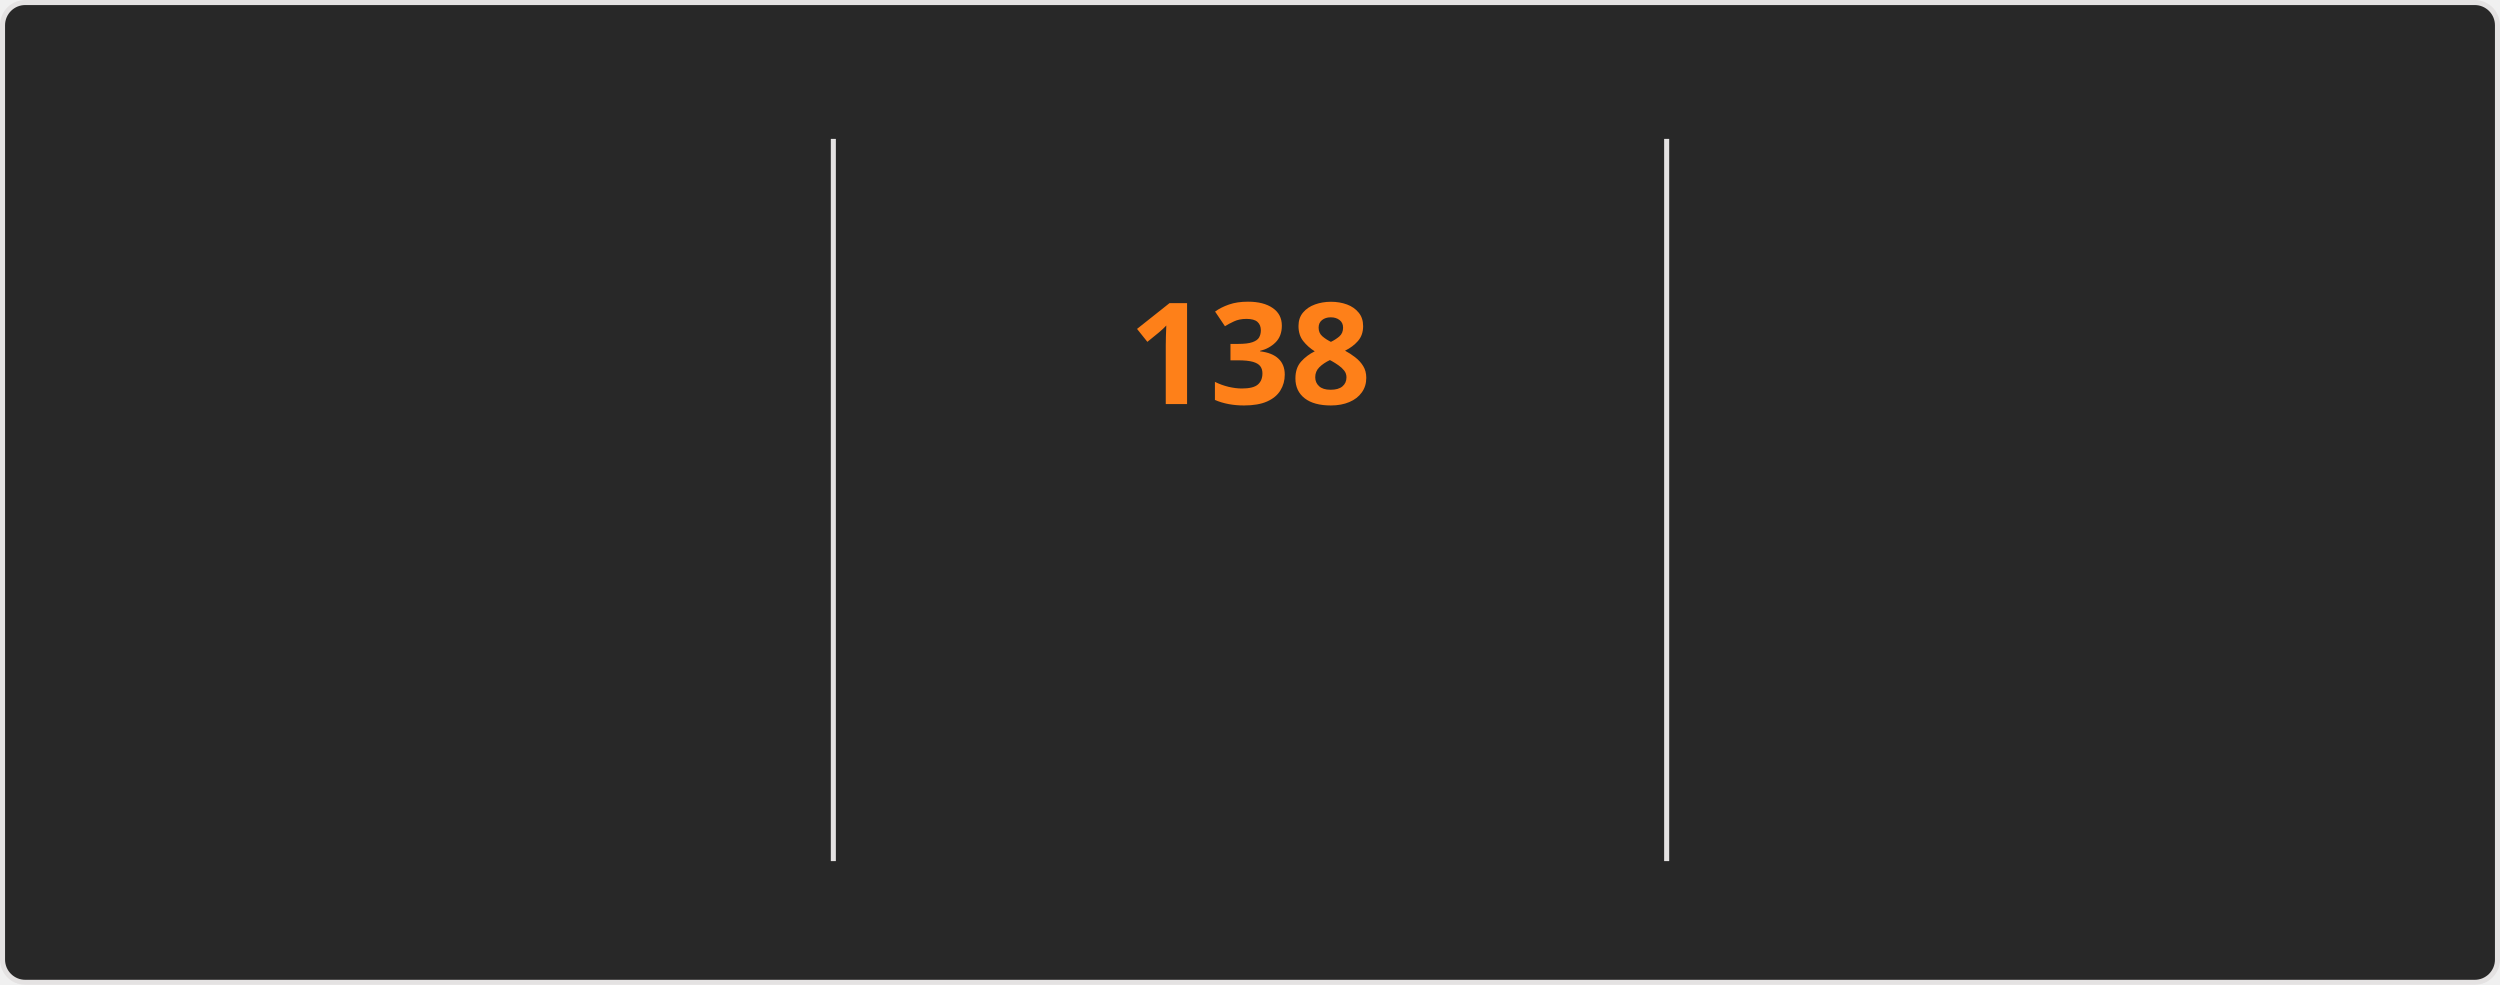
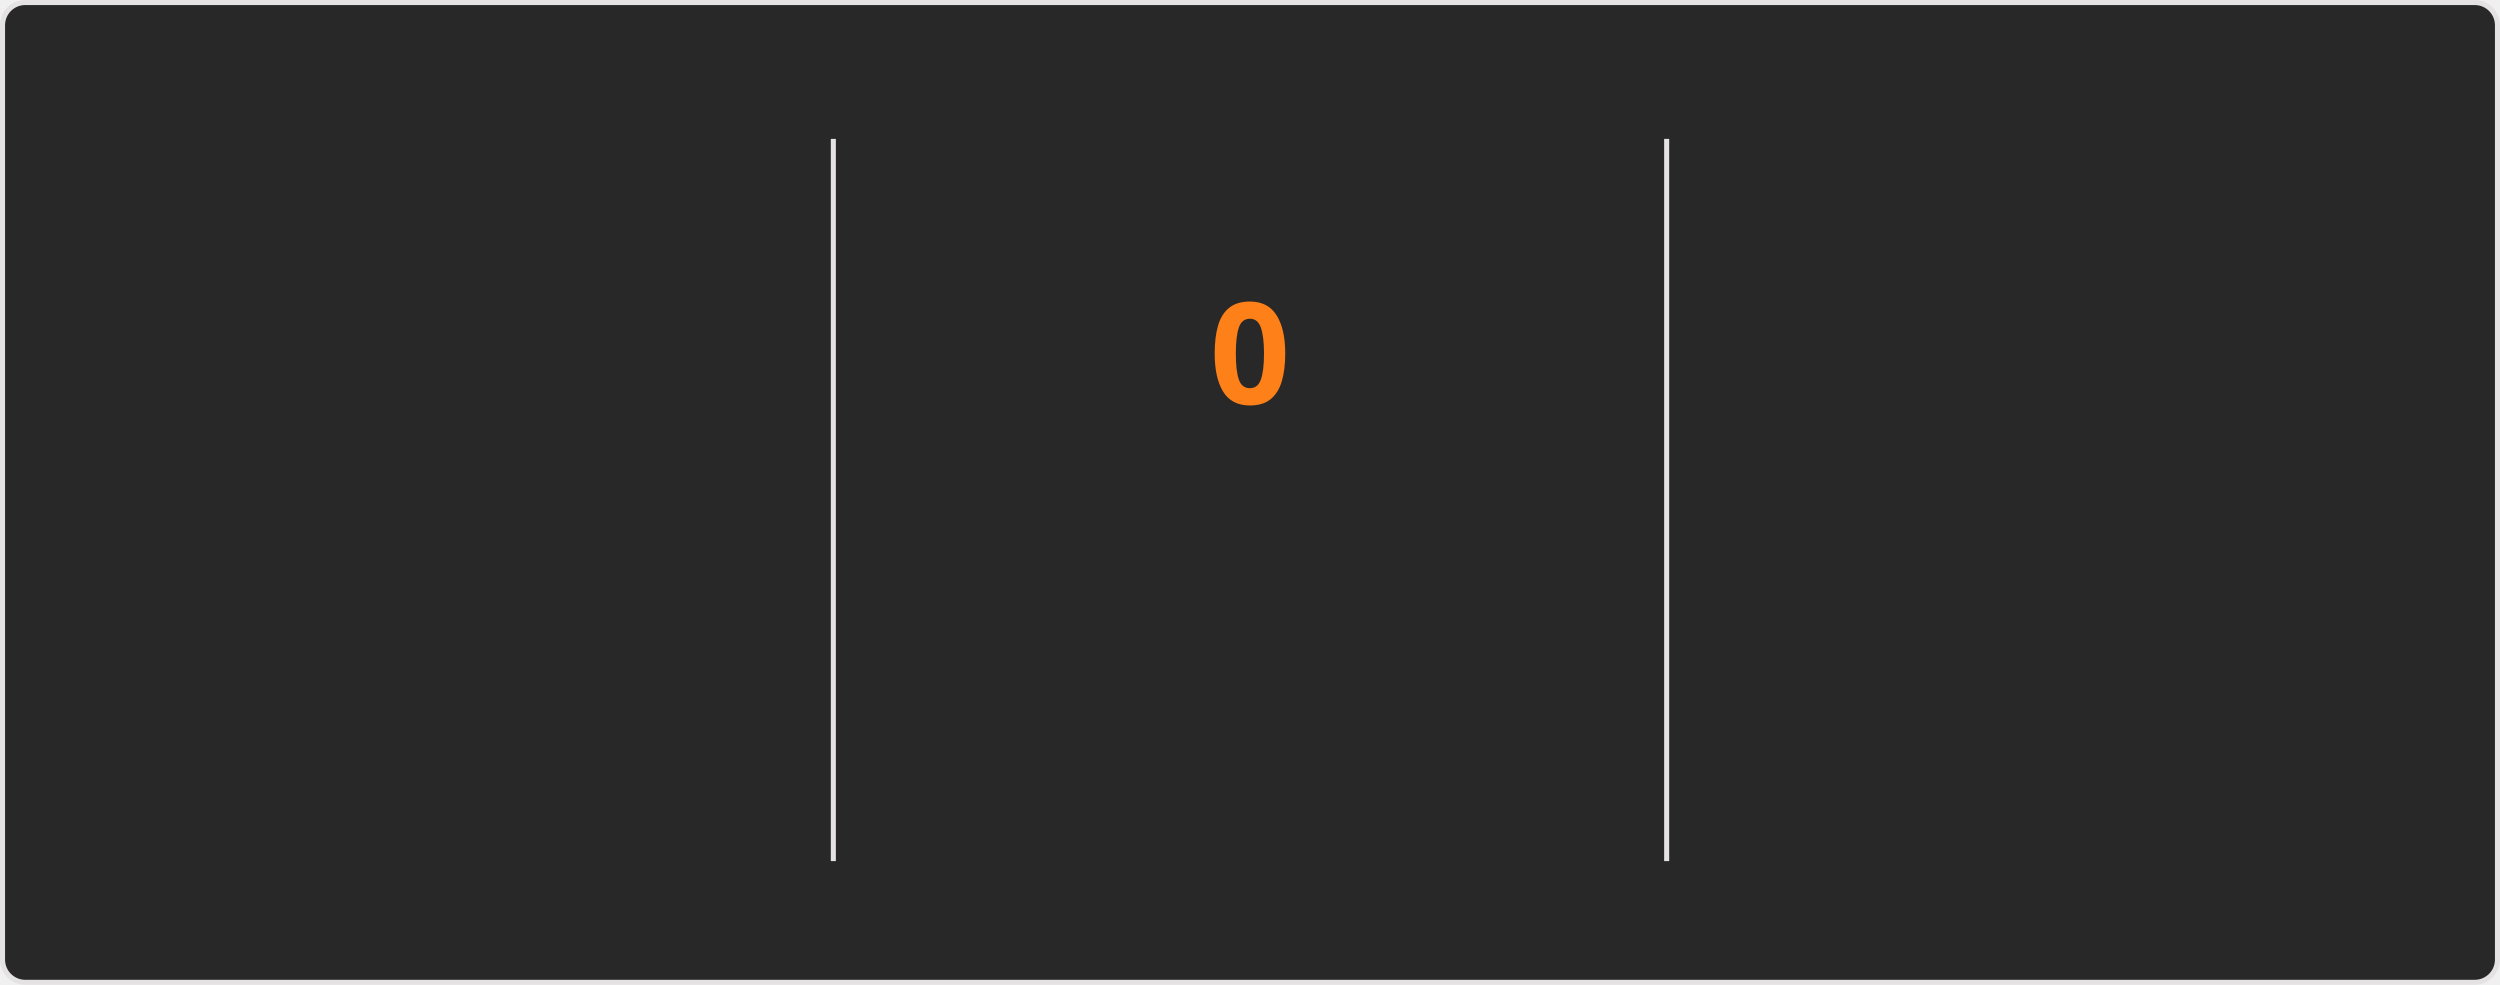
<svg xmlns="http://www.w3.org/2000/svg" style="isolation: isolate" viewBox="0 0 495 195" width="495px" height="195px" direction="ltr">
  <style>
    @keyframes currstreak {
      0% { font-size: 3px; opacity: 0.2; }
      80% { font-size: 34px; opacity: 1; }
      100% { font-size: 28px; opacity: 1; }
    }
    @keyframes fadein {
      0% { opacity: 0; }
      100% { opacity: 1; }
    }
    .big-number {
      font-family: "Segoe UI", Ubuntu, sans-serif;
      font-weight: 700;
      font-size: 28px;
      fill: #fabd2f;
    }
    .label {
      font-family: "Segoe UI", Ubuntu, sans-serif;
      font-weight: 400;
      font-size: 14px;
      fill: #fabd2f;
    }
    .range-text {
      font-family: "Segoe UI", Ubuntu, sans-serif;
      font-weight: 400;
      font-size: 12px;
      fill: #8ec07c;
    }
    .current-streak-num {
      font-family: "Segoe UI", Ubuntu, sans-serif;
      font-weight: 700;
      font-size: 28px;
      fill: #fe8019;
    }</style>
  <defs>
    <clipPath id="outer_rectangle">
      <rect width="495" height="195" rx="4.5" />
    </clipPath>
    <mask id="mask_out_ring_behind_fire">
      <rect width="495" height="195" fill="white" />
      <ellipse id="mask-ellipse" cx="247.5" cy="32" rx="13" ry="18" fill="black" />
    </mask>
  </defs>
  <g clip-path="url(#outer_rectangle)">
    <g style="isolation: isolate">
      <rect fill="#282828" rx="4.5" x="0.5" y="0.5" width="494" height="194" stroke="#e4e2e2" />
    </g>
    <g style="isolation: isolate">
      <line x1="165" y1="28" x2="165" y2="170" vector-effect="non-scaling-stroke" stroke-width="1" stroke="#e4e2e2" stroke-linejoin="miter" stroke-linecap="square" stroke-miterlimit="3" />
      <line x1="330" y1="28" x2="330" y2="170" vector-effect="non-scaling-stroke" stroke-width="1" stroke="#e4e2e2" stroke-linejoin="miter" stroke-linecap="square" stroke-miterlimit="3" />
    </g>
    <g style="isolation: isolate">
      <g transform="translate(82.5, 48)">
        <text x="0" y="32" stroke-width="0" text-anchor="middle" class="big-number" style="opacity: 0; animation: fadein 0.5s linear forwards 0.6s">
            7.3K
          </text>
      </g>
      <g transform="translate(82.5, 84)">
        <text x="0" y="32" stroke-width="0" text-anchor="middle" class="label" style="opacity: 0; animation: fadein 0.5s linear forwards 0.7s">
            Total Contributions
          </text>
      </g>
      <g transform="translate(82.5, 114)">
        <text x="0" y="32" stroke-width="0" text-anchor="middle" class="range-text" style="opacity: 0; animation: fadein 0.5s linear forwards 0.8s">
            Nov 23 - Present
          </text>
      </g>
    </g>
    <g style="isolation: isolate">
      <g mask="url(#mask_out_ring_behind_fire)">
        <circle cx="247.5" cy="71" r="40" fill="none" stroke="#fabd2f" stroke-width="5" style="opacity: 0; animation: fadein 0.5s linear forwards 0.4s" />
      </g>
      <g transform="translate(247.5, 19.5)" stroke-opacity="0" style="opacity: 0; animation: fadein 0.5s linear forwards 0.6s">
        <path d="M -12 -0.5 L 15 -0.5 L 15 23.5 L -12 23.5 L -12 -0.5 Z" fill="none" />
        <path d="M 1.5 0.67 C 1.5 0.67 2.24 3.32 2.24 5.47 C 2.24 7.53 0.89 9.2 -1.17 9.2 C -3.23 9.2 -4.79 7.53 -4.79 5.47 L -4.76 5.11 C -6.78 7.51 -8 10.62 -8 13.99 C -8 18.41 -4.42 22 0 22 C 4.42 22 8 18.41 8 13.99 C 8 8.6 5.41 3.79 1.5 0.67 Z M -0.29 19 C -2.07 19 -3.51 17.6 -3.51 15.86 C -3.51 14.24 -2.46 13.1 -0.7 12.74 C 1.07 12.38 2.9 11.53 3.92 10.16 C 4.31 11.45 4.51 12.81 4.51 14.2 C 4.51 16.85 2.36 19 -0.29 19 Z" fill="#fabd2f" stroke-opacity="0" />
      </g>
      <g transform="translate(247.5, 48)">
        <text x="0" y="32" stroke-width="0" text-anchor="middle" class="current-streak-num" style="animation: currstreak 0.6s linear forwards">
-             138
+             0
          </text>
      </g>
      <g transform="translate(247.5, 108)">
        <text x="0" y="32" stroke-width="0" text-anchor="middle" class="label" style="opacity: 0; animation: fadein 0.5s linear forwards 0.9s">
            Current Streak
          </text>
      </g>
      <g transform="translate(247.5, 145)">
        <text x="0" y="21" stroke-width="0" text-anchor="middle" class="range-text" style="opacity: 0; animation: fadein 0.5s linear forwards 0.9s">
-             Jul 12 - Nov 26
+             0 days
          </text>
      </g>
    </g>
    <g style="isolation: isolate">
      <g transform="translate(412.5, 48)">
        <text x="0" y="32" stroke-width="0" text-anchor="middle" class="big-number" style="opacity: 0; animation: fadein 0.5s linear forwards 1.2s">
            138
          </text>
      </g>
      <g transform="translate(412.5, 84)">
        <text x="0" y="32" stroke-width="0" text-anchor="middle" class="label" style="opacity: 0; animation: fadein 0.5s linear forwards 1.3s">
            Longest Streak
          </text>
      </g>
      <g transform="translate(412.5, 114)">
        <text x="0" y="32" stroke-width="0" text-anchor="middle" class="range-text" style="opacity: 0; animation: fadein 0.5s linear forwards 1.4s">
            Jul 12 - Nov 26
          </text>
      </g>
    </g>
  </g>
</svg>
